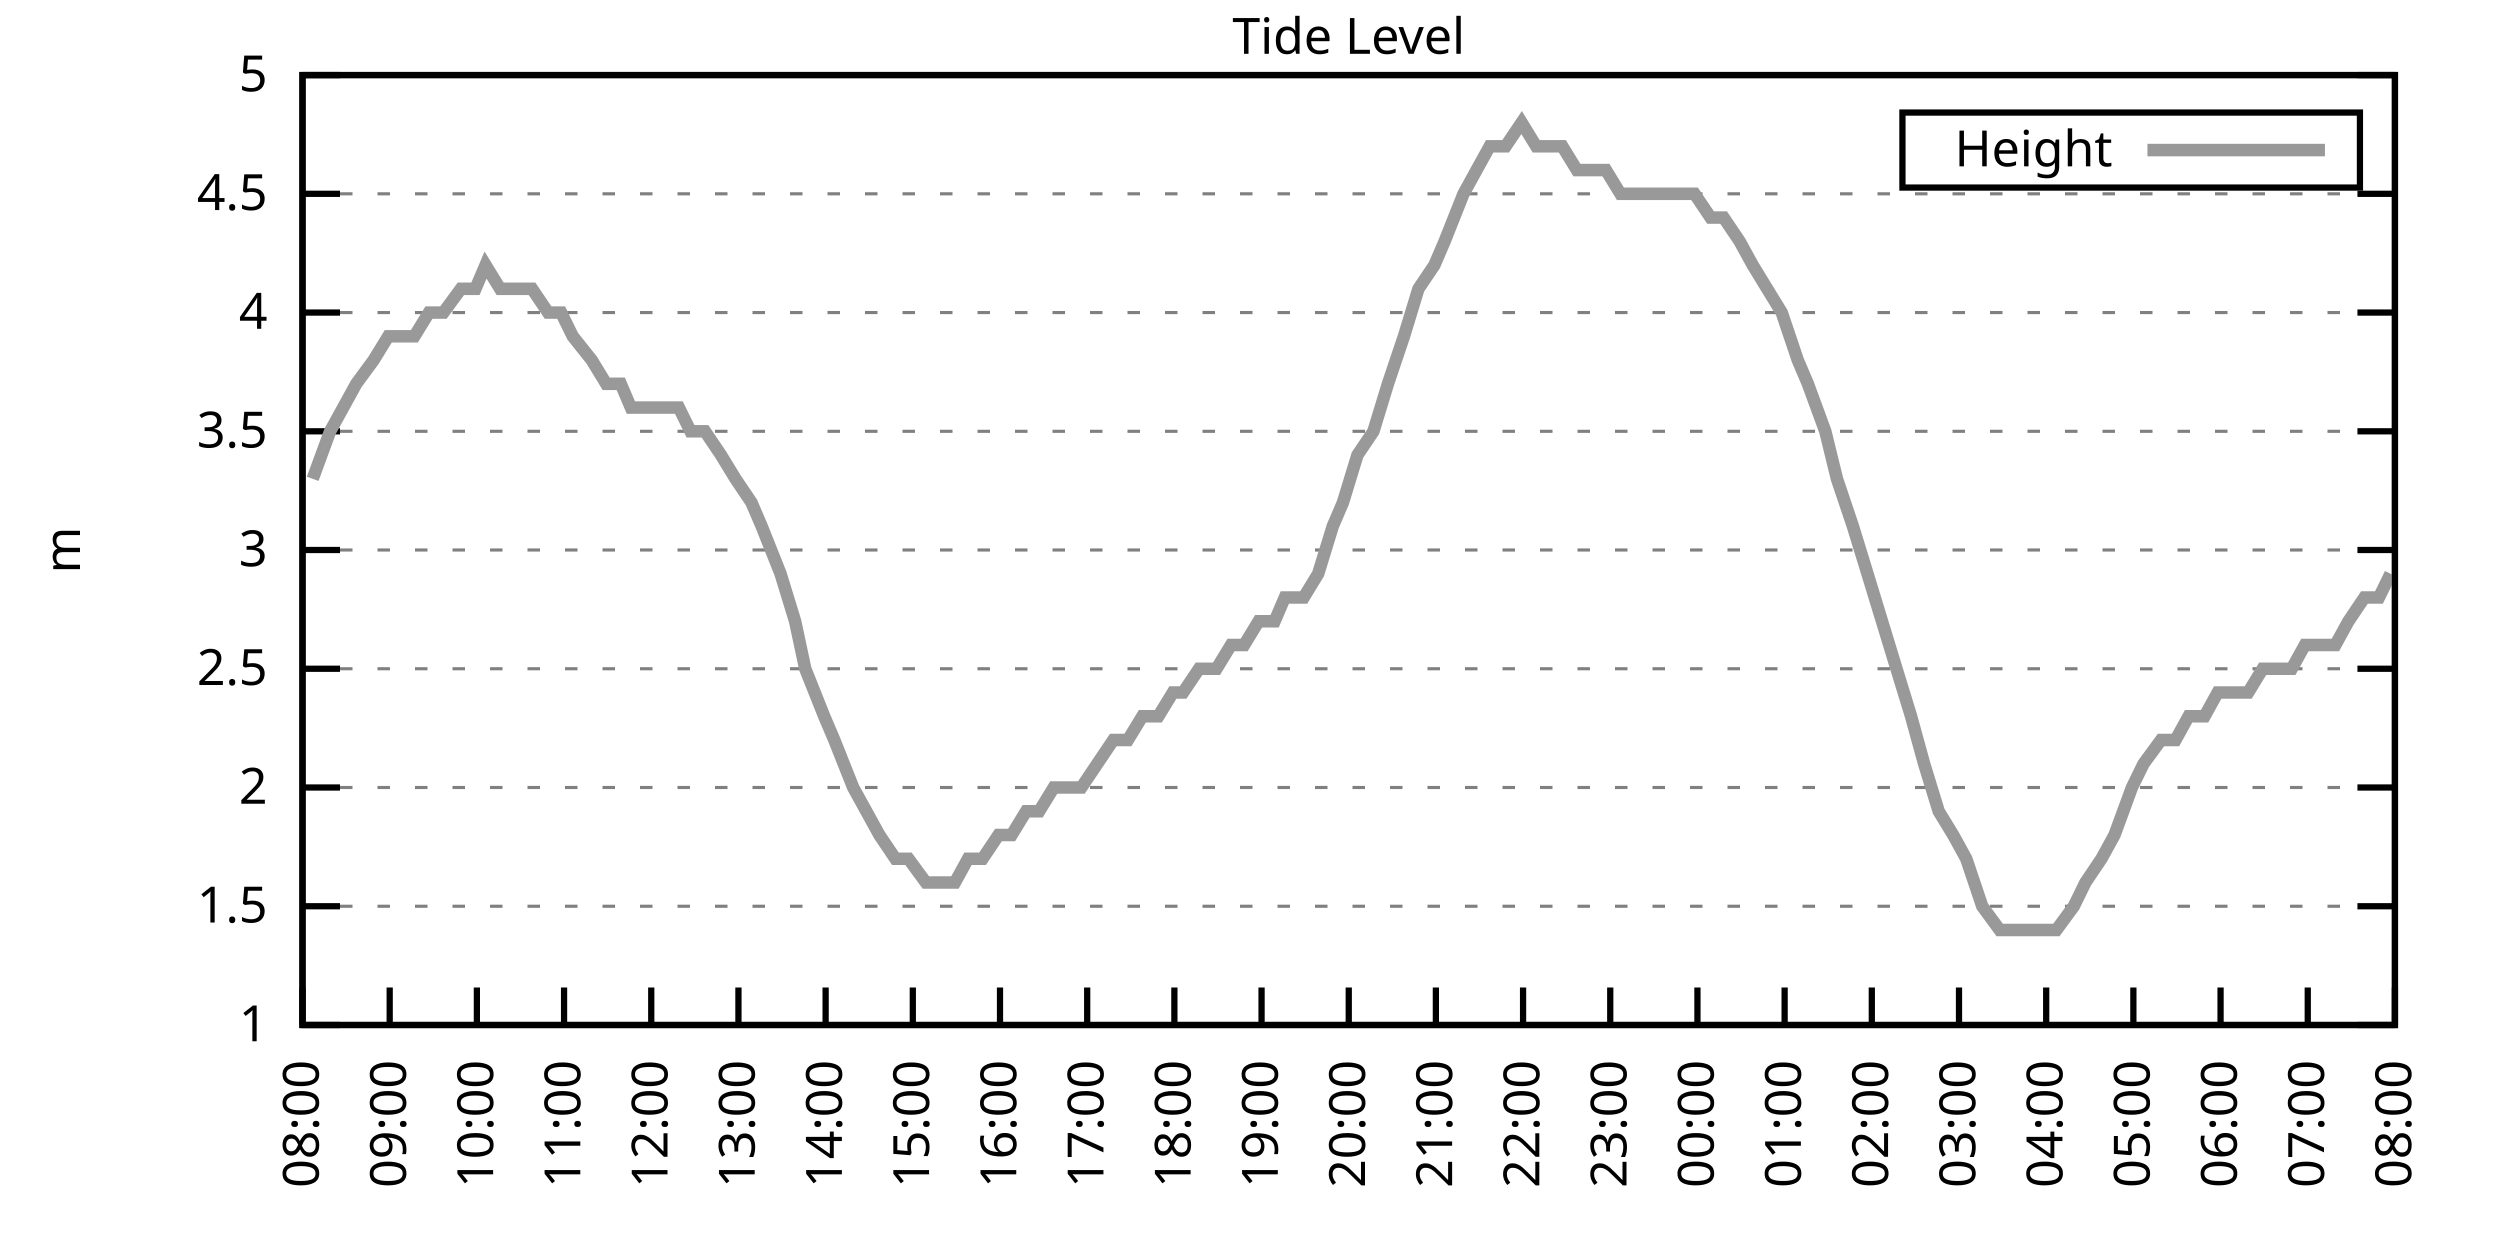
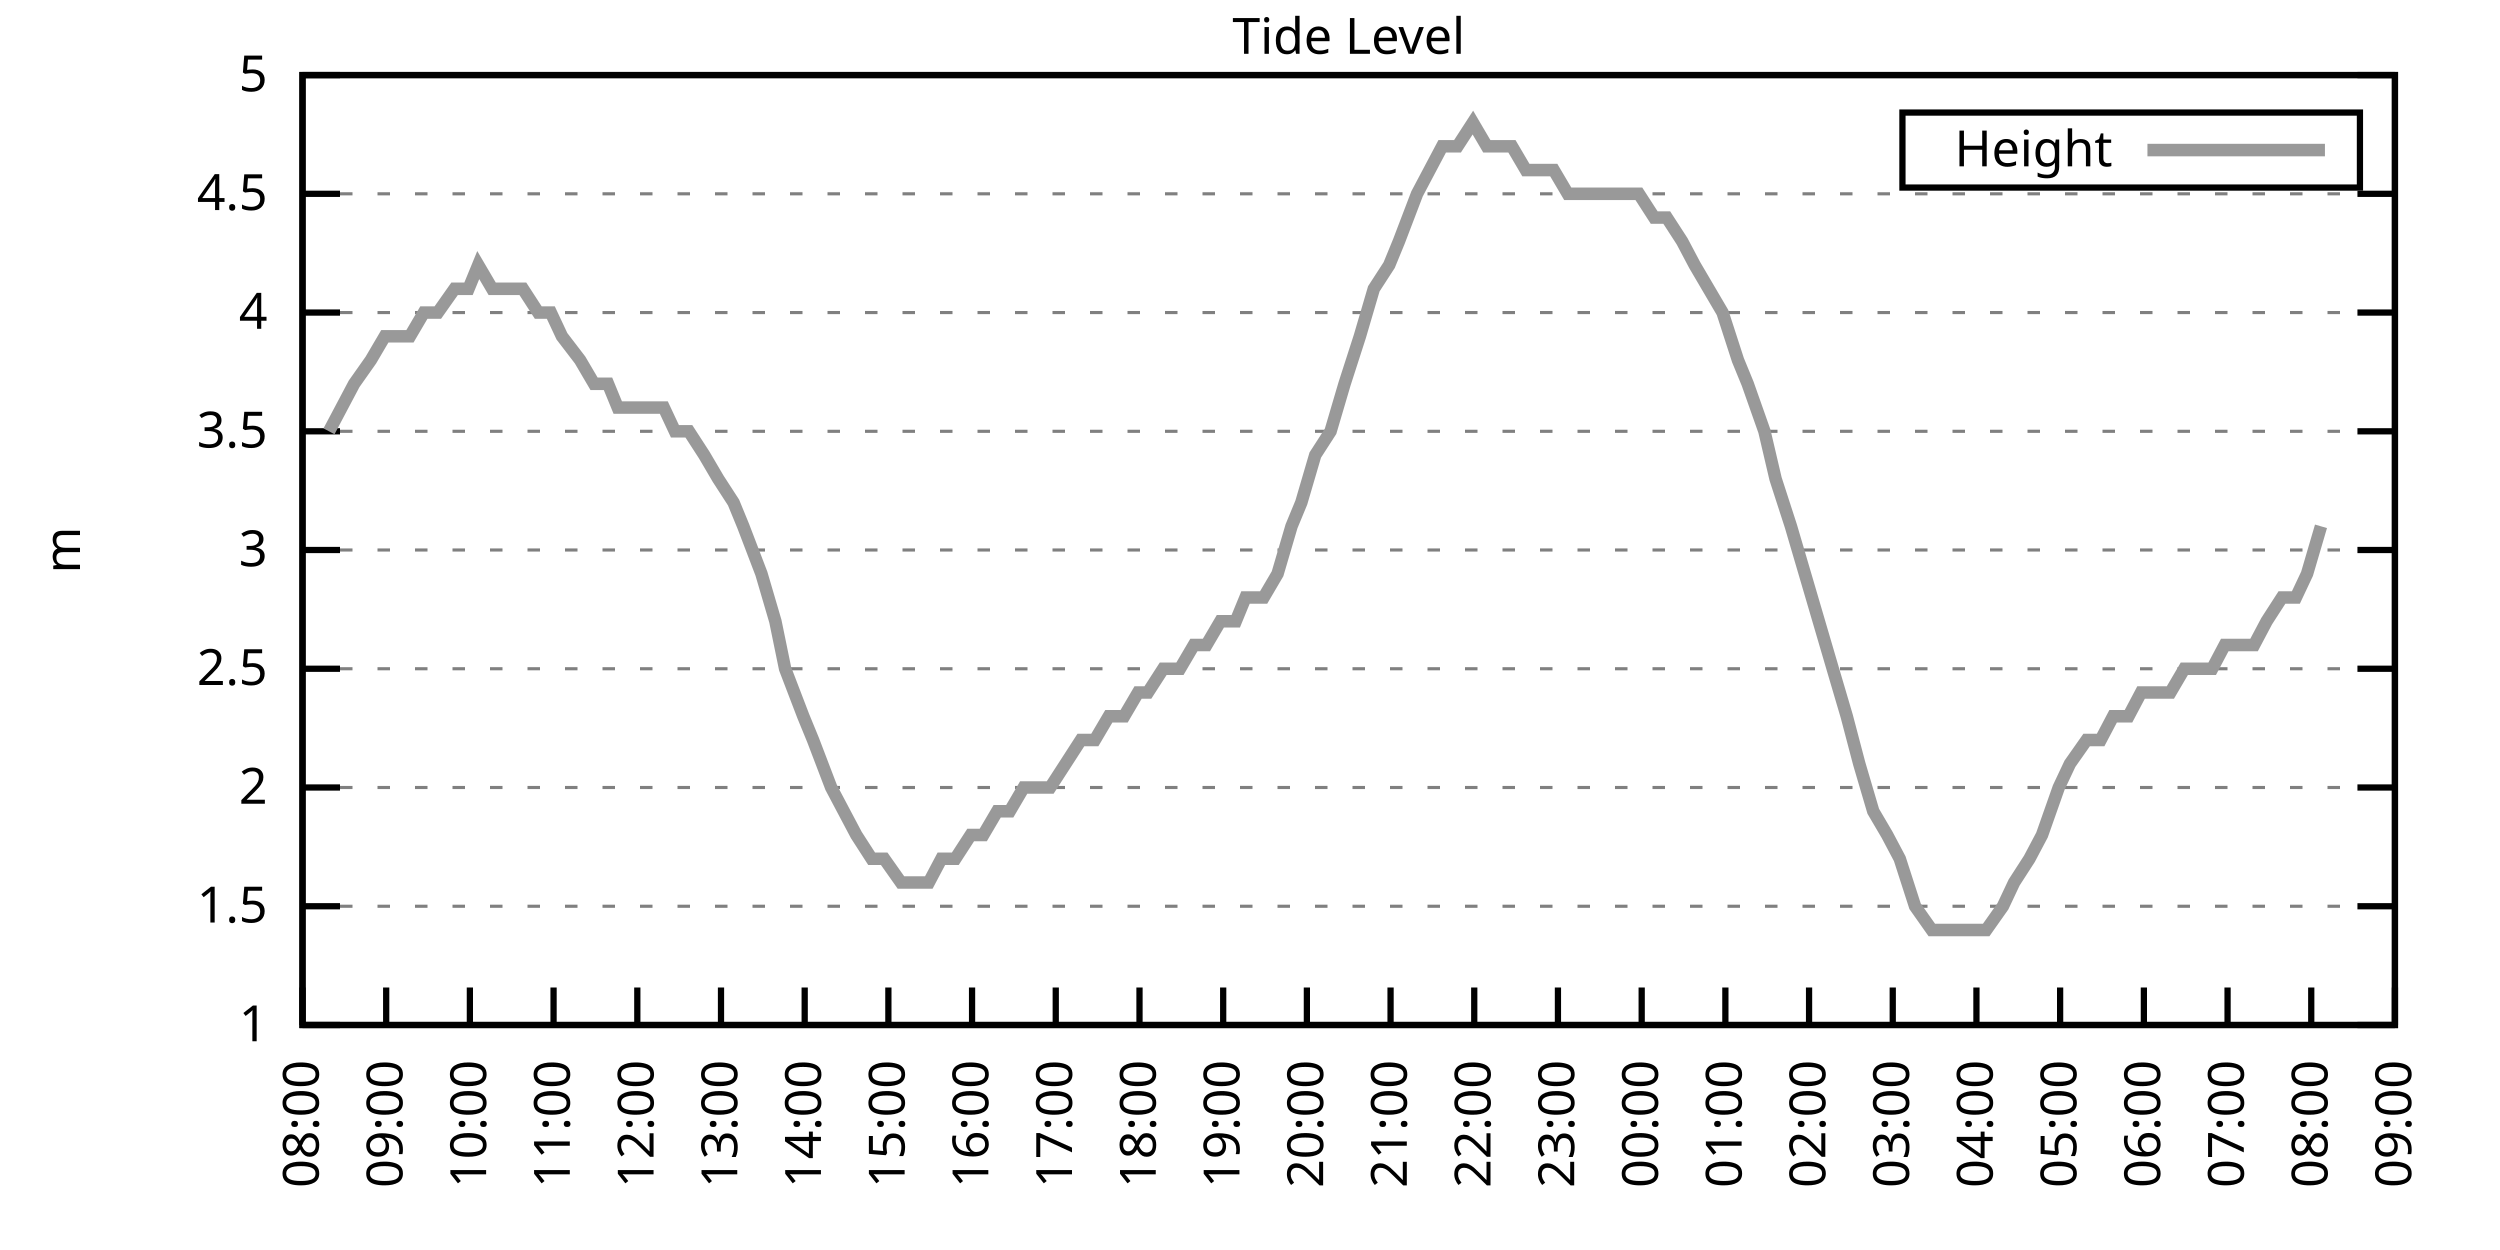
<svg xmlns="http://www.w3.org/2000/svg" xmlns:xlink="http://www.w3.org/1999/xlink" width="400" height="200" viewBox="0 0 400 200">
  <g id="gnuplot_canvas">
    <rect x="0" y="0" width="400" height="200" fill="none" />
    <defs>
      <circle id="gpDot" r="0.5" stroke-width="0.5" stroke="currentColor" />
      <path id="gpPt0" stroke-width="0.333" stroke="currentColor" d="M-1,0 h2 M0,-1 v2" />
      <path id="gpPt1" stroke-width="0.333" stroke="currentColor" d="M-1,-1 L1,1 M1,-1 L-1,1" />
      <path id="gpPt2" stroke-width="0.333" stroke="currentColor" d="M-1,0 L1,0 M0,-1 L0,1 M-1,-1 L1,1 M-1,1 L1,-1" />
      <rect id="gpPt3" stroke-width="0.333" stroke="currentColor" x="-1" y="-1" width="2" height="2" />
      <rect id="gpPt4" stroke-width="0.333" stroke="currentColor" fill="currentColor" x="-1" y="-1" width="2" height="2" />
      <circle id="gpPt5" stroke-width="0.333" stroke="currentColor" cx="0" cy="0" r="1" />
      <use xlink:href="#gpPt5" id="gpPt6" fill="currentColor" stroke="none" />
      <path id="gpPt7" stroke-width="0.333" stroke="currentColor" d="M0,-1.33 L-1.33,0.67 L1.33,0.67 z" />
      <use xlink:href="#gpPt7" id="gpPt8" fill="currentColor" stroke="none" />
      <use xlink:href="#gpPt7" id="gpPt9" stroke="currentColor" transform="rotate(180)" />
      <use xlink:href="#gpPt9" id="gpPt10" fill="currentColor" stroke="none" />
      <use xlink:href="#gpPt3" id="gpPt11" stroke="currentColor" transform="rotate(45)" />
      <use xlink:href="#gpPt11" id="gpPt12" fill="currentColor" stroke="none" />
      <path id="gpPt13" stroke-width="0.333" stroke="currentColor" d="M0,1.330 L1.265,0.411 L0.782,-1.067 L-0.782,-1.076 L-1.265,0.411 z" />
      <use xlink:href="#gpPt13" id="gpPt14" fill="currentColor" stroke="none" />
      <filter id="textbox" filterUnits="objectBoundingBox" x="0" y="0" height="1" width="1">
        <feFlood flood-color="white" flood-opacity="1" result="bgnd" />
        <feComposite in="SourceGraphic" in2="bgnd" operator="atop" />
      </filter>
      <filter id="greybox" filterUnits="objectBoundingBox" x="0" y="0" height="1" width="1">
        <feFlood flood-color="lightgrey" flood-opacity="1" result="grey" />
        <feComposite in="SourceGraphic" in2="grey" operator="atop" />
      </filter>
    </defs>
    <g fill="none" color="white" stroke="currentColor" stroke-width="1.00" stroke-linecap="butt" stroke-linejoin="miter">
</g>
    <g fill="none" color="black" stroke="currentColor" stroke-width="1.00" stroke-linecap="butt" stroke-linejoin="miter">
      <g stroke="none" shape-rendering="crispEdges">
        <polygon fill="rgb(255, 255, 255)" points="48.40,164.00 383.18,164.00 383.18,12.02 48.40,12.02 " />
      </g>
    </g>
    <g fill="none" color="black" stroke="currentColor" stroke-width="1.00" stroke-linecap="butt" stroke-linejoin="miter">
</g>
    <g fill="none" color="black" stroke="black" stroke-width="0.50" stroke-linecap="butt" stroke-linejoin="miter">
</g>
    <g fill="none" color="gray" stroke="currentColor" stroke-width="0.50" stroke-linecap="butt" stroke-linejoin="miter">
      <path stroke="gray" stroke-dasharray="2,4" class="gridline" d="M48.40,164.00 L383.19,164.00  " />
    </g>
    <g fill="none" color="gray" stroke="gray" stroke-width="1.00" stroke-linecap="butt" stroke-linejoin="miter">
</g>
    <g fill="none" color="black" stroke="currentColor" stroke-width="1.00" stroke-linecap="butt" stroke-linejoin="miter">
      <path stroke="black" d="M48.40,164.00 L54.40,164.00 M383.19,164.00 L377.19,164.00  " />
      <g transform="translate(42.80,166.60)" stroke="none" fill="black" font-family="Sans" font-size="8.00" text-anchor="end">
        <text>
          <tspan font-family="Sans"> 1</tspan>
        </text>
      </g>
    </g>
    <g fill="none" color="black" stroke="currentColor" stroke-width="1.00" stroke-linecap="butt" stroke-linejoin="miter">
</g>
    <g fill="none" color="black" stroke="black" stroke-width="0.50" stroke-linecap="butt" stroke-linejoin="miter">
</g>
    <g fill="none" color="gray" stroke="currentColor" stroke-width="0.50" stroke-linecap="butt" stroke-linejoin="miter">
      <path stroke="gray" stroke-dasharray="2,4" class="gridline" d="M48.40,145.00 L383.19,145.00  " />
    </g>
    <g fill="none" color="gray" stroke="gray" stroke-width="1.00" stroke-linecap="butt" stroke-linejoin="miter">
</g>
    <g fill="none" color="black" stroke="currentColor" stroke-width="1.00" stroke-linecap="butt" stroke-linejoin="miter">
      <path stroke="black" d="M48.40,145.00 L54.40,145.00 M383.19,145.00 L377.19,145.00  " />
      <g transform="translate(42.80,147.60)" stroke="none" fill="black" font-family="Sans" font-size="8.00" text-anchor="end">
        <text>
          <tspan font-family="Sans"> 1.5</tspan>
        </text>
      </g>
    </g>
    <g fill="none" color="black" stroke="currentColor" stroke-width="1.00" stroke-linecap="butt" stroke-linejoin="miter">
</g>
    <g fill="none" color="black" stroke="black" stroke-width="0.50" stroke-linecap="butt" stroke-linejoin="miter">
</g>
    <g fill="none" color="gray" stroke="currentColor" stroke-width="0.50" stroke-linecap="butt" stroke-linejoin="miter">
      <path stroke="gray" stroke-dasharray="2,4" class="gridline" d="M48.40,126.00 L383.19,126.00  " />
    </g>
    <g fill="none" color="gray" stroke="gray" stroke-width="1.00" stroke-linecap="butt" stroke-linejoin="miter">
</g>
    <g fill="none" color="black" stroke="currentColor" stroke-width="1.00" stroke-linecap="butt" stroke-linejoin="miter">
      <path stroke="black" d="M48.40,126.00 L54.40,126.00 M383.19,126.00 L377.19,126.00  " />
      <g transform="translate(42.80,128.60)" stroke="none" fill="black" font-family="Sans" font-size="8.00" text-anchor="end">
        <text>
          <tspan font-family="Sans"> 2</tspan>
        </text>
      </g>
    </g>
    <g fill="none" color="black" stroke="currentColor" stroke-width="1.00" stroke-linecap="butt" stroke-linejoin="miter">
</g>
    <g fill="none" color="black" stroke="black" stroke-width="0.50" stroke-linecap="butt" stroke-linejoin="miter">
</g>
    <g fill="none" color="gray" stroke="currentColor" stroke-width="0.50" stroke-linecap="butt" stroke-linejoin="miter">
      <path stroke="gray" stroke-dasharray="2,4" class="gridline" d="M48.40,107.00 L383.19,107.00  " />
    </g>
    <g fill="none" color="gray" stroke="gray" stroke-width="1.00" stroke-linecap="butt" stroke-linejoin="miter">
</g>
    <g fill="none" color="black" stroke="currentColor" stroke-width="1.00" stroke-linecap="butt" stroke-linejoin="miter">
      <path stroke="black" d="M48.40,107.00 L54.40,107.00 M383.19,107.00 L377.19,107.00  " />
      <g transform="translate(42.80,109.60)" stroke="none" fill="black" font-family="Sans" font-size="8.00" text-anchor="end">
        <text>
          <tspan font-family="Sans"> 2.5</tspan>
        </text>
      </g>
    </g>
    <g fill="none" color="black" stroke="currentColor" stroke-width="1.00" stroke-linecap="butt" stroke-linejoin="miter">
</g>
    <g fill="none" color="black" stroke="black" stroke-width="0.50" stroke-linecap="butt" stroke-linejoin="miter">
</g>
    <g fill="none" color="gray" stroke="currentColor" stroke-width="0.50" stroke-linecap="butt" stroke-linejoin="miter">
      <path stroke="gray" stroke-dasharray="2,4" class="gridline" d="M48.40,88.00 L383.19,88.00  " />
    </g>
    <g fill="none" color="gray" stroke="gray" stroke-width="1.00" stroke-linecap="butt" stroke-linejoin="miter">
</g>
    <g fill="none" color="black" stroke="currentColor" stroke-width="1.00" stroke-linecap="butt" stroke-linejoin="miter">
      <path stroke="black" d="M48.40,88.00 L54.40,88.00 M383.19,88.00 L377.19,88.00  " />
      <g transform="translate(42.80,90.60)" stroke="none" fill="black" font-family="Sans" font-size="8.00" text-anchor="end">
        <text>
          <tspan font-family="Sans"> 3</tspan>
        </text>
      </g>
    </g>
    <g fill="none" color="black" stroke="currentColor" stroke-width="1.00" stroke-linecap="butt" stroke-linejoin="miter">
</g>
    <g fill="none" color="black" stroke="black" stroke-width="0.50" stroke-linecap="butt" stroke-linejoin="miter">
</g>
    <g fill="none" color="gray" stroke="currentColor" stroke-width="0.50" stroke-linecap="butt" stroke-linejoin="miter">
      <path stroke="gray" stroke-dasharray="2,4" class="gridline" d="M48.40,69.01 L383.19,69.01  " />
    </g>
    <g fill="none" color="gray" stroke="gray" stroke-width="1.00" stroke-linecap="butt" stroke-linejoin="miter">
</g>
    <g fill="none" color="black" stroke="currentColor" stroke-width="1.00" stroke-linecap="butt" stroke-linejoin="miter">
      <path stroke="black" d="M48.40,69.01 L54.40,69.01 M383.19,69.01 L377.19,69.01  " />
      <g transform="translate(42.80,71.61)" stroke="none" fill="black" font-family="Sans" font-size="8.00" text-anchor="end">
        <text>
          <tspan font-family="Sans"> 3.5</tspan>
        </text>
      </g>
    </g>
    <g fill="none" color="black" stroke="currentColor" stroke-width="1.00" stroke-linecap="butt" stroke-linejoin="miter">
</g>
    <g fill="none" color="black" stroke="black" stroke-width="0.50" stroke-linecap="butt" stroke-linejoin="miter">
</g>
    <g fill="none" color="gray" stroke="currentColor" stroke-width="0.50" stroke-linecap="butt" stroke-linejoin="miter">
      <path stroke="gray" stroke-dasharray="2,4" class="gridline" d="M48.40,50.01 L383.19,50.01  " />
    </g>
    <g fill="none" color="gray" stroke="gray" stroke-width="1.00" stroke-linecap="butt" stroke-linejoin="miter">
</g>
    <g fill="none" color="black" stroke="currentColor" stroke-width="1.00" stroke-linecap="butt" stroke-linejoin="miter">
      <path stroke="black" d="M48.40,50.01 L54.40,50.01 M383.19,50.01 L377.19,50.01  " />
      <g transform="translate(42.80,52.61)" stroke="none" fill="black" font-family="Sans" font-size="8.00" text-anchor="end">
        <text>
          <tspan font-family="Sans"> 4</tspan>
        </text>
      </g>
    </g>
    <g fill="none" color="black" stroke="currentColor" stroke-width="1.00" stroke-linecap="butt" stroke-linejoin="miter">
</g>
    <g fill="none" color="black" stroke="black" stroke-width="0.50" stroke-linecap="butt" stroke-linejoin="miter">
</g>
    <g fill="none" color="gray" stroke="currentColor" stroke-width="0.50" stroke-linecap="butt" stroke-linejoin="miter">
      <path stroke="gray" stroke-dasharray="2,4" class="gridline" d="M48.40,31.01 L383.19,31.01  " />
    </g>
    <g fill="none" color="gray" stroke="gray" stroke-width="1.00" stroke-linecap="butt" stroke-linejoin="miter">
</g>
    <g fill="none" color="black" stroke="currentColor" stroke-width="1.00" stroke-linecap="butt" stroke-linejoin="miter">
      <path stroke="black" d="M48.40,31.01 L54.40,31.01 M383.19,31.01 L377.19,31.01  " />
      <g transform="translate(42.80,33.61)" stroke="none" fill="black" font-family="Sans" font-size="8.00" text-anchor="end">
        <text>
          <tspan font-family="Sans"> 4.5</tspan>
        </text>
      </g>
    </g>
    <g fill="none" color="black" stroke="currentColor" stroke-width="1.00" stroke-linecap="butt" stroke-linejoin="miter">
</g>
    <g fill="none" color="black" stroke="black" stroke-width="0.50" stroke-linecap="butt" stroke-linejoin="miter">
</g>
    <g fill="none" color="gray" stroke="currentColor" stroke-width="0.50" stroke-linecap="butt" stroke-linejoin="miter">
      <path stroke="gray" stroke-dasharray="2,4" class="gridline" d="M48.40,12.01 L383.19,12.01  " />
    </g>
    <g fill="none" color="gray" stroke="gray" stroke-width="1.00" stroke-linecap="butt" stroke-linejoin="miter">
</g>
    <g fill="none" color="black" stroke="currentColor" stroke-width="1.00" stroke-linecap="butt" stroke-linejoin="miter">
      <path stroke="black" d="M48.40,12.01 L54.40,12.01 M383.19,12.01 L377.19,12.01  " />
      <g transform="translate(42.80,14.61)" stroke="none" fill="black" font-family="Sans" font-size="8.00" text-anchor="end">
        <text>
          <tspan font-family="Sans"> 5</tspan>
        </text>
      </g>
    </g>
    <g fill="none" color="black" stroke="currentColor" stroke-width="1.00" stroke-linecap="butt" stroke-linejoin="miter">
      <path stroke="black" d="M48.40,164.00 L48.40,158.00  " />
      <g transform="translate(51.00,169.60) rotate(270.00)" stroke="none" fill="black" font-family="Sans" font-size="8.00" text-anchor="end">
        <text>
          <tspan font-family="Sans">08:00</tspan>
        </text>
      </g>
    </g>
    <g fill="none" color="black" stroke="currentColor" stroke-width="1.00" stroke-linecap="butt" stroke-linejoin="miter">
-       <path stroke="black" d="M62.35,164.00 L62.35,158.00  " />
-       <g transform="translate(64.95,169.60) rotate(270.00)" stroke="none" fill="black" font-family="Sans" font-size="8.00" text-anchor="end">
+       <path stroke="black" d="M61.79,164.00 L61.79,158.00  " />
+       <g transform="translate(64.39,169.60) rotate(270.00)" stroke="none" fill="black" font-family="Sans" font-size="8.00" text-anchor="end">
        <text>
          <tspan font-family="Sans">09:00</tspan>
        </text>
      </g>
    </g>
    <g fill="none" color="black" stroke="currentColor" stroke-width="1.00" stroke-linecap="butt" stroke-linejoin="miter">
-       <path stroke="black" d="M76.30,164.00 L76.30,158.00  " />
-       <g transform="translate(78.90,169.60) rotate(270.00)" stroke="none" fill="black" font-family="Sans" font-size="8.00" text-anchor="end">
+       <path stroke="black" d="M75.18,164.00 L75.18,158.00  " />
+       <g transform="translate(77.78,169.60) rotate(270.00)" stroke="none" fill="black" font-family="Sans" font-size="8.00" text-anchor="end">
        <text>
          <tspan font-family="Sans">10:00</tspan>
        </text>
      </g>
    </g>
    <g fill="none" color="black" stroke="currentColor" stroke-width="1.00" stroke-linecap="butt" stroke-linejoin="miter">
-       <path stroke="black" d="M90.25,164.00 L90.25,158.00  " />
-       <g transform="translate(92.85,169.60) rotate(270.00)" stroke="none" fill="black" font-family="Sans" font-size="8.00" text-anchor="end">
+       <path stroke="black" d="M88.57,164.00 L88.57,158.00  " />
+       <g transform="translate(91.17,169.60) rotate(270.00)" stroke="none" fill="black" font-family="Sans" font-size="8.00" text-anchor="end">
        <text>
          <tspan font-family="Sans">11:00</tspan>
        </text>
      </g>
    </g>
    <g fill="none" color="black" stroke="currentColor" stroke-width="1.00" stroke-linecap="butt" stroke-linejoin="miter">
-       <path stroke="black" d="M104.20,164.00 L104.20,158.00  " />
-       <g transform="translate(106.80,169.60) rotate(270.00)" stroke="none" fill="black" font-family="Sans" font-size="8.00" text-anchor="end">
+       <path stroke="black" d="M101.97,164.00 L101.97,158.00  " />
+       <g transform="translate(104.57,169.60) rotate(270.00)" stroke="none" fill="black" font-family="Sans" font-size="8.00" text-anchor="end">
        <text>
          <tspan font-family="Sans">12:00</tspan>
        </text>
      </g>
    </g>
    <g fill="none" color="black" stroke="currentColor" stroke-width="1.00" stroke-linecap="butt" stroke-linejoin="miter">
-       <path stroke="black" d="M118.15,164.00 L118.15,158.00  " />
-       <g transform="translate(120.75,169.60) rotate(270.00)" stroke="none" fill="black" font-family="Sans" font-size="8.00" text-anchor="end">
+       <path stroke="black" d="M115.36,164.00 L115.36,158.00  " />
+       <g transform="translate(117.96,169.60) rotate(270.00)" stroke="none" fill="black" font-family="Sans" font-size="8.00" text-anchor="end">
        <text>
          <tspan font-family="Sans">13:00</tspan>
        </text>
      </g>
    </g>
    <g fill="none" color="black" stroke="currentColor" stroke-width="1.00" stroke-linecap="butt" stroke-linejoin="miter">
-       <path stroke="black" d="M132.10,164.00 L132.10,158.00  " />
-       <g transform="translate(134.70,169.60) rotate(270.00)" stroke="none" fill="black" font-family="Sans" font-size="8.00" text-anchor="end">
+       <path stroke="black" d="M128.75,164.00 L128.75,158.00  " />
+       <g transform="translate(131.35,169.60) rotate(270.00)" stroke="none" fill="black" font-family="Sans" font-size="8.00" text-anchor="end">
        <text>
          <tspan font-family="Sans">14:00</tspan>
        </text>
      </g>
    </g>
    <g fill="none" color="black" stroke="currentColor" stroke-width="1.00" stroke-linecap="butt" stroke-linejoin="miter">
-       <path stroke="black" d="M146.05,164.00 L146.05,158.00  " />
-       <g transform="translate(148.65,169.60) rotate(270.00)" stroke="none" fill="black" font-family="Sans" font-size="8.00" text-anchor="end">
+       <path stroke="black" d="M142.14,164.00 L142.14,158.00  " />
+       <g transform="translate(144.74,169.60) rotate(270.00)" stroke="none" fill="black" font-family="Sans" font-size="8.00" text-anchor="end">
        <text>
          <tspan font-family="Sans">15:00</tspan>
        </text>
      </g>
    </g>
    <g fill="none" color="black" stroke="currentColor" stroke-width="1.00" stroke-linecap="butt" stroke-linejoin="miter">
-       <path stroke="black" d="M160.00,164.00 L160.00,158.00  " />
-       <g transform="translate(162.60,169.60) rotate(270.00)" stroke="none" fill="black" font-family="Sans" font-size="8.00" text-anchor="end">
+       <path stroke="black" d="M155.53,164.00 L155.53,158.00  " />
+       <g transform="translate(158.13,169.60) rotate(270.00)" stroke="none" fill="black" font-family="Sans" font-size="8.00" text-anchor="end">
        <text>
          <tspan font-family="Sans">16:00</tspan>
        </text>
      </g>
    </g>
    <g fill="none" color="black" stroke="currentColor" stroke-width="1.00" stroke-linecap="butt" stroke-linejoin="miter">
-       <path stroke="black" d="M173.95,164.00 L173.95,158.00  " />
-       <g transform="translate(176.55,169.60) rotate(270.00)" stroke="none" fill="black" font-family="Sans" font-size="8.00" text-anchor="end">
+       <path stroke="black" d="M168.92,164.00 L168.92,158.00  " />
+       <g transform="translate(171.52,169.60) rotate(270.00)" stroke="none" fill="black" font-family="Sans" font-size="8.00" text-anchor="end">
        <text>
          <tspan font-family="Sans">17:00</tspan>
        </text>
      </g>
    </g>
    <g fill="none" color="black" stroke="currentColor" stroke-width="1.00" stroke-linecap="butt" stroke-linejoin="miter">
-       <path stroke="black" d="M187.90,164.00 L187.90,158.00  " />
-       <g transform="translate(190.50,169.60) rotate(270.00)" stroke="none" fill="black" font-family="Sans" font-size="8.00" text-anchor="end">
+       <path stroke="black" d="M182.32,164.00 L182.32,158.00  " />
+       <g transform="translate(184.92,169.60) rotate(270.00)" stroke="none" fill="black" font-family="Sans" font-size="8.00" text-anchor="end">
        <text>
          <tspan font-family="Sans">18:00</tspan>
        </text>
      </g>
    </g>
    <g fill="none" color="black" stroke="currentColor" stroke-width="1.00" stroke-linecap="butt" stroke-linejoin="miter">
-       <path stroke="black" d="M201.85,164.00 L201.85,158.00  " />
-       <g transform="translate(204.45,169.60) rotate(270.00)" stroke="none" fill="black" font-family="Sans" font-size="8.00" text-anchor="end">
+       <path stroke="black" d="M195.71,164.00 L195.71,158.00  " />
+       <g transform="translate(198.31,169.60) rotate(270.00)" stroke="none" fill="black" font-family="Sans" font-size="8.00" text-anchor="end">
        <text>
          <tspan font-family="Sans">19:00</tspan>
        </text>
      </g>
    </g>
    <g fill="none" color="black" stroke="currentColor" stroke-width="1.00" stroke-linecap="butt" stroke-linejoin="miter">
-       <path stroke="black" d="M215.80,164.00 L215.80,158.00  " />
-       <g transform="translate(218.40,169.60) rotate(270.00)" stroke="none" fill="black" font-family="Sans" font-size="8.00" text-anchor="end">
+       <path stroke="black" d="M209.10,164.00 L209.10,158.00  " />
+       <g transform="translate(211.70,169.60) rotate(270.00)" stroke="none" fill="black" font-family="Sans" font-size="8.00" text-anchor="end">
        <text>
          <tspan font-family="Sans">20:00</tspan>
        </text>
      </g>
    </g>
    <g fill="none" color="black" stroke="currentColor" stroke-width="1.00" stroke-linecap="butt" stroke-linejoin="miter">
-       <path stroke="black" d="M229.74,164.00 L229.74,158.00  " />
-       <g transform="translate(232.34,169.60) rotate(270.00)" stroke="none" fill="black" font-family="Sans" font-size="8.00" text-anchor="end">
+       <path stroke="black" d="M222.49,164.00 L222.49,158.00  " />
+       <g transform="translate(225.09,169.60) rotate(270.00)" stroke="none" fill="black" font-family="Sans" font-size="8.00" text-anchor="end">
        <text>
          <tspan font-family="Sans">21:00</tspan>
        </text>
      </g>
    </g>
    <g fill="none" color="black" stroke="currentColor" stroke-width="1.00" stroke-linecap="butt" stroke-linejoin="miter">
-       <path stroke="black" d="M243.69,164.00 L243.69,158.00  " />
-       <g transform="translate(246.29,169.60) rotate(270.00)" stroke="none" fill="black" font-family="Sans" font-size="8.00" text-anchor="end">
+       <path stroke="black" d="M235.88,164.00 L235.88,158.00  " />
+       <g transform="translate(238.48,169.60) rotate(270.00)" stroke="none" fill="black" font-family="Sans" font-size="8.00" text-anchor="end">
        <text>
          <tspan font-family="Sans">22:00</tspan>
        </text>
      </g>
    </g>
    <g fill="none" color="black" stroke="currentColor" stroke-width="1.00" stroke-linecap="butt" stroke-linejoin="miter">
-       <path stroke="black" d="M257.64,164.00 L257.64,158.00  " />
-       <g transform="translate(260.24,169.60) rotate(270.00)" stroke="none" fill="black" font-family="Sans" font-size="8.00" text-anchor="end">
+       <path stroke="black" d="M249.27,164.00 L249.27,158.00  " />
+       <g transform="translate(251.87,169.60) rotate(270.00)" stroke="none" fill="black" font-family="Sans" font-size="8.00" text-anchor="end">
        <text>
          <tspan font-family="Sans">23:00</tspan>
        </text>
      </g>
    </g>
    <g fill="none" color="black" stroke="currentColor" stroke-width="1.00" stroke-linecap="butt" stroke-linejoin="miter">
-       <path stroke="black" d="M271.59,164.00 L271.59,158.00  " />
-       <g transform="translate(274.19,169.60) rotate(270.00)" stroke="none" fill="black" font-family="Sans" font-size="8.00" text-anchor="end">
+       <path stroke="black" d="M262.67,164.00 L262.67,158.00  " />
+       <g transform="translate(265.27,169.60) rotate(270.00)" stroke="none" fill="black" font-family="Sans" font-size="8.00" text-anchor="end">
        <text>
          <tspan font-family="Sans">00:00</tspan>
        </text>
      </g>
    </g>
    <g fill="none" color="black" stroke="currentColor" stroke-width="1.00" stroke-linecap="butt" stroke-linejoin="miter">
-       <path stroke="black" d="M285.54,164.00 L285.54,158.00  " />
-       <g transform="translate(288.14,169.60) rotate(270.00)" stroke="none" fill="black" font-family="Sans" font-size="8.00" text-anchor="end">
+       <path stroke="black" d="M276.06,164.00 L276.06,158.00  " />
+       <g transform="translate(278.66,169.60) rotate(270.00)" stroke="none" fill="black" font-family="Sans" font-size="8.00" text-anchor="end">
        <text>
          <tspan font-family="Sans">01:00</tspan>
        </text>
      </g>
    </g>
    <g fill="none" color="black" stroke="currentColor" stroke-width="1.00" stroke-linecap="butt" stroke-linejoin="miter">
-       <path stroke="black" d="M299.49,164.00 L299.49,158.00  " />
-       <g transform="translate(302.09,169.60) rotate(270.00)" stroke="none" fill="black" font-family="Sans" font-size="8.00" text-anchor="end">
+       <path stroke="black" d="M289.45,164.00 L289.45,158.00  " />
+       <g transform="translate(292.05,169.60) rotate(270.00)" stroke="none" fill="black" font-family="Sans" font-size="8.00" text-anchor="end">
        <text>
          <tspan font-family="Sans">02:00</tspan>
        </text>
      </g>
    </g>
    <g fill="none" color="black" stroke="currentColor" stroke-width="1.00" stroke-linecap="butt" stroke-linejoin="miter">
-       <path stroke="black" d="M313.44,164.00 L313.44,158.00  " />
-       <g transform="translate(316.04,169.60) rotate(270.00)" stroke="none" fill="black" font-family="Sans" font-size="8.00" text-anchor="end">
+       <path stroke="black" d="M302.84,164.00 L302.84,158.00  " />
+       <g transform="translate(305.44,169.60) rotate(270.00)" stroke="none" fill="black" font-family="Sans" font-size="8.00" text-anchor="end">
        <text>
          <tspan font-family="Sans">03:00</tspan>
        </text>
      </g>
    </g>
    <g fill="none" color="black" stroke="currentColor" stroke-width="1.00" stroke-linecap="butt" stroke-linejoin="miter">
-       <path stroke="black" d="M327.39,164.00 L327.39,158.00  " />
-       <g transform="translate(329.99,169.60) rotate(270.00)" stroke="none" fill="black" font-family="Sans" font-size="8.00" text-anchor="end">
+       <path stroke="black" d="M316.23,164.00 L316.23,158.00  " />
+       <g transform="translate(318.83,169.60) rotate(270.00)" stroke="none" fill="black" font-family="Sans" font-size="8.00" text-anchor="end">
        <text>
          <tspan font-family="Sans">04:00</tspan>
        </text>
      </g>
    </g>
    <g fill="none" color="black" stroke="currentColor" stroke-width="1.00" stroke-linecap="butt" stroke-linejoin="miter">
-       <path stroke="black" d="M341.34,164.00 L341.34,158.00  " />
-       <g transform="translate(343.94,169.60) rotate(270.00)" stroke="none" fill="black" font-family="Sans" font-size="8.00" text-anchor="end">
+       <path stroke="black" d="M329.62,164.00 L329.62,158.00  " />
+       <g transform="translate(332.22,169.60) rotate(270.00)" stroke="none" fill="black" font-family="Sans" font-size="8.00" text-anchor="end">
        <text>
          <tspan font-family="Sans">05:00</tspan>
        </text>
      </g>
    </g>
    <g fill="none" color="black" stroke="currentColor" stroke-width="1.00" stroke-linecap="butt" stroke-linejoin="miter">
-       <path stroke="black" d="M355.29,164.00 L355.29,158.00  " />
-       <g transform="translate(357.89,169.60) rotate(270.00)" stroke="none" fill="black" font-family="Sans" font-size="8.00" text-anchor="end">
+       <path stroke="black" d="M343.02,164.00 L343.02,158.00  " />
+       <g transform="translate(345.62,169.60) rotate(270.00)" stroke="none" fill="black" font-family="Sans" font-size="8.00" text-anchor="end">
        <text>
          <tspan font-family="Sans">06:00</tspan>
        </text>
      </g>
    </g>
    <g fill="none" color="black" stroke="currentColor" stroke-width="1.00" stroke-linecap="butt" stroke-linejoin="miter">
-       <path stroke="black" d="M369.24,164.00 L369.24,158.00  " />
-       <g transform="translate(371.84,169.60) rotate(270.00)" stroke="none" fill="black" font-family="Sans" font-size="8.00" text-anchor="end">
+       <path stroke="black" d="M356.41,164.00 L356.41,158.00  " />
+       <g transform="translate(359.01,169.60) rotate(270.00)" stroke="none" fill="black" font-family="Sans" font-size="8.00" text-anchor="end">
        <text>
          <tspan font-family="Sans">07:00</tspan>
+         </text>
+       </g>
+     </g>
+     <g fill="none" color="black" stroke="currentColor" stroke-width="1.00" stroke-linecap="butt" stroke-linejoin="miter">
+       <path stroke="black" d="M369.80,164.00 L369.80,158.00  " />
+       <g transform="translate(372.40,169.60) rotate(270.00)" stroke="none" fill="black" font-family="Sans" font-size="8.00" text-anchor="end">
+         <text>
+           <tspan font-family="Sans">08:00</tspan>
        </text>
      </g>
    </g>
    <g fill="none" color="black" stroke="currentColor" stroke-width="1.00" stroke-linecap="butt" stroke-linejoin="miter">
      <path stroke="black" d="M383.19,164.00 L383.19,158.00  " />
      <g transform="translate(385.79,169.60) rotate(270.00)" stroke="none" fill="black" font-family="Sans" font-size="8.00" text-anchor="end">
        <text>
-           <tspan font-family="Sans">08:00</tspan>
+           <tspan font-family="Sans">09:00</tspan>
        </text>
      </g>
    </g>
    <g fill="none" color="black" stroke="currentColor" stroke-width="1.00" stroke-linecap="butt" stroke-linejoin="miter">
</g>
    <g fill="none" color="black" stroke="currentColor" stroke-width="1.00" stroke-linecap="butt" stroke-linejoin="miter">
      <path stroke="black" d="M48.40,12.01 L48.40,164.00 L383.19,164.00 L383.19,12.01 L48.40,12.01 Z  " />
    </g>
    <g fill="none" color="black" stroke="currentColor" stroke-width="1.00" stroke-linecap="butt" stroke-linejoin="miter">
</g>
    <g fill="none" color="black" stroke="currentColor" stroke-width="1.00" stroke-linecap="butt" stroke-linejoin="miter">
      <path stroke="black" d="M304.39,30.01 L304.39,18.01 L377.59,18.01 L377.59,30.01 L304.39,30.01 Z  " />
    </g>
    <g id="Tide_level_plot_1">
      <g fill="none" color="white" stroke="black" stroke-width="2.00" stroke-linecap="butt" stroke-linejoin="miter">
</g>
      <g fill="none" color="black" stroke="currentColor" stroke-width="2.00" stroke-linecap="butt" stroke-linejoin="miter">
        <g transform="translate(337.99,26.61)" stroke="none" fill="black" font-family="Sans" font-size="8.00" text-anchor="end">
          <text>
            <tspan font-family="Sans">Height</tspan>
          </text>
        </g>
      </g>
      <g fill="none" color="black" stroke="currentColor" stroke-width="2.00" stroke-linecap="butt" stroke-linejoin="miter">
-         <path stroke="rgb(153, 153, 153)" d="M343.59,24.01 L371.99,24.01 M50.03,76.61 L52.82,69.01 L54.91,65.21 L57.00,61.41 L59.79,57.61 L62.12,53.81   L63.74,53.81 L66.30,53.81 L68.63,50.01 L70.95,50.01 L73.74,46.21 L76.07,46.21 L77.69,42.41 L80.02,46.21   L83.04,46.21 L85.13,46.21 L87.69,50.01 L89.78,50.01 L91.64,53.81 L94.67,57.61 L96.99,61.41 L99.32,61.41   L100.94,65.21 L103.50,65.21 L106.29,65.21 L108.62,65.21 L110.48,69.01 L112.80,69.01 L115.36,72.81 L117.68,76.61   L120.24,80.41 L121.87,84.21 L124.89,91.80 L127.22,99.40 L128.84,107.00 L131.87,114.60 L133.49,118.40 L136.51,126.00   L138.61,129.80 L140.70,133.60 L143.26,137.40 L145.35,137.40 L148.14,141.20 L150.46,141.20 L152.79,141.20 L154.88,137.40   L157.21,137.40 L159.76,133.60 L161.86,133.60 L164.18,129.80 L166.27,129.80 L168.60,126.00 L171.16,126.00 L173.02,126.00   L175.57,122.20 L178.13,118.40 L180.46,118.40 L182.78,114.60 L185.34,114.60 L187.66,110.80 L189.29,110.80 L191.85,107.00   L194.64,107.00 L196.96,103.20 L199.06,103.20 L201.38,99.40 L203.94,99.40 L205.57,95.60 L208.59,95.60 L210.91,91.80   L213.24,84.21 L214.87,80.41 L217.19,72.81 L219.75,69.01 L222.07,61.41 L224.63,53.81 L226.95,46.21 L229.51,42.41   L231.14,38.61 L234.16,31.01 L236.25,27.21 L238.35,23.41 L240.90,23.41 L243.46,19.61 L245.79,23.41 L247.41,23.41   L249.97,23.41 L252.30,27.21 L255.09,27.21 L256.95,27.21 L259.27,31.01 L261.83,31.01 L263.92,31.01 L266.01,31.01   L268.57,31.01 L271.13,31.01 L273.69,34.81 L275.78,34.81 L278.34,38.61 L280.43,42.41 L282.75,46.21 L285.08,50.01   L287.64,57.61 L289.26,61.41 L292.05,69.01 L293.91,76.61 L296.47,84.21 L298.80,91.80 L301.12,99.40 L303.44,107.00   L305.77,114.60 L307.86,122.20 L310.19,129.80 L312.51,133.60 L314.60,137.40 L317.16,145.00 L319.95,148.80 L322.51,148.80   L324.83,148.80 L326.93,148.80 L329.02,148.80 L331.81,145.00 L333.67,141.20 L336.23,137.40 L338.32,133.60 L341.11,126.00   L342.97,122.20 L345.76,118.40 L348.08,118.40 L350.18,114.60 L352.73,114.60 L354.83,110.80 L356.92,110.80 L359.71,110.80   L362.03,107.00 L364.13,107.00 L366.68,107.00 L368.78,103.20 L371.10,103.20 L373.66,103.20 L375.75,99.40 L378.31,95.60   L380.63,95.60 L382.49,91.80  " />
+         <path stroke="rgb(153, 153, 153)" d="M343.59,24.01 L371.99,24.01 M52.64,69.01 L54.65,65.21 L56.66,61.41 L59.34,57.61 L61.57,53.81 L63.13,53.81   L65.59,53.81 L67.82,50.01 L70.05,50.01 L72.73,46.21 L74.96,46.21 L76.52,42.41 L78.75,46.21 L81.66,46.21   L83.66,46.21 L86.12,50.01 L88.13,50.01 L89.91,53.81 L92.82,57.61 L95.05,61.41 L97.28,61.41 L98.84,65.21   L101.30,65.21 L103.98,65.21 L106.21,65.21 L107.99,69.01 L110.22,69.01 L112.68,72.81 L114.91,76.61 L117.37,80.41   L118.93,84.21 L121.83,91.80 L124.06,99.40 L125.62,107.00 L128.53,114.60 L130.09,118.40 L132.99,126.00 L135.00,129.80   L137.01,133.60 L139.46,137.40 L141.47,137.40 L144.15,141.20 L146.38,141.20 L148.61,141.20 L150.62,137.40 L152.85,137.40   L155.31,133.60 L157.32,133.60 L159.55,129.80 L161.56,129.80 L163.79,126.00 L166.25,126.00 L168.03,126.00 L170.49,122.20   L172.94,118.40 L175.17,118.40 L177.41,114.60 L179.86,114.60 L182.09,110.80 L183.66,110.80 L186.11,107.00 L188.79,107.00   L191.02,103.20 L193.03,103.20 L195.26,99.40 L197.72,99.40 L199.28,95.60 L202.18,95.60 L204.41,91.80 L206.64,84.21   L208.21,80.41 L210.44,72.81 L212.89,69.01 L215.13,61.41 L217.58,53.81 L219.81,46.21 L222.27,42.41 L223.83,38.61   L226.73,31.01 L228.74,27.21 L230.75,23.41 L233.20,23.41 L235.66,19.61 L237.89,23.41 L239.45,23.41 L241.91,23.41   L244.14,27.21 L246.82,27.21 L248.60,27.21 L250.84,31.01 L253.29,31.01 L255.30,31.01 L257.31,31.01 L259.76,31.01   L262.22,31.01 L264.67,34.81 L266.68,34.81 L269.14,38.61 L271.15,42.41 L273.38,46.21 L275.61,50.01 L278.07,57.61   L279.63,61.41 L282.31,69.01 L284.09,76.61 L286.55,84.21 L288.78,91.80 L291.01,99.40 L293.24,107.00 L295.48,114.60   L297.48,122.20 L299.72,129.80 L301.95,133.60 L303.96,137.40 L306.41,145.00 L309.09,148.80 L311.54,148.80 L313.78,148.80   L315.79,148.80 L317.79,148.80 L320.47,145.00 L322.26,141.20 L324.71,137.40 L326.72,133.60 L329.40,126.00 L331.19,122.20   L333.86,118.40 L336.10,118.40 L338.10,114.60 L340.56,114.60 L342.57,110.80 L344.58,110.80 L347.26,110.80 L349.49,107.00   L351.50,107.00 L353.95,107.00 L355.96,103.20 L358.19,103.20 L360.65,103.20 L362.66,99.40 L365.11,95.60 L367.34,95.60   L369.13,91.80 L371.36,84.21  " />
      </g>
    </g>
    <g fill="none" color="black" stroke="currentColor" stroke-width="2.00" stroke-linecap="butt" stroke-linejoin="miter">
</g>
    <g fill="none" color="black" stroke="black" stroke-width="1.00" stroke-linecap="butt" stroke-linejoin="miter">
</g>
    <g fill="none" color="black" stroke="currentColor" stroke-width="1.00" stroke-linecap="butt" stroke-linejoin="miter">
      <path stroke="black" d="M48.40,12.01 L48.40,164.00 L383.19,164.00 L383.19,12.01 L48.40,12.01 Z  " />
      <g transform="translate(12.80,88.01) rotate(270.00)" stroke="none" fill="black" font-family="Sans" font-size="8.00" text-anchor="middle">
        <text>
          <tspan font-family="Sans">m</tspan>
        </text>
      </g>
    </g>
    <g fill="none" color="black" stroke="currentColor" stroke-width="1.00" stroke-linecap="butt" stroke-linejoin="miter">
</g>
    <g fill="none" color="black" stroke="currentColor" stroke-width="1.00" stroke-linecap="butt" stroke-linejoin="miter">
      <g transform="translate(215.79,8.61)" stroke="none" fill="black" font-family="Sans" font-size="8.00" text-anchor="middle">
        <text>
          <tspan font-family="Sans">Tide Level</tspan>
        </text>
      </g>
    </g>
    <g fill="none" color="black" stroke="currentColor" stroke-width="1.00" stroke-linecap="butt" stroke-linejoin="miter">
</g>
  </g>
</svg>
